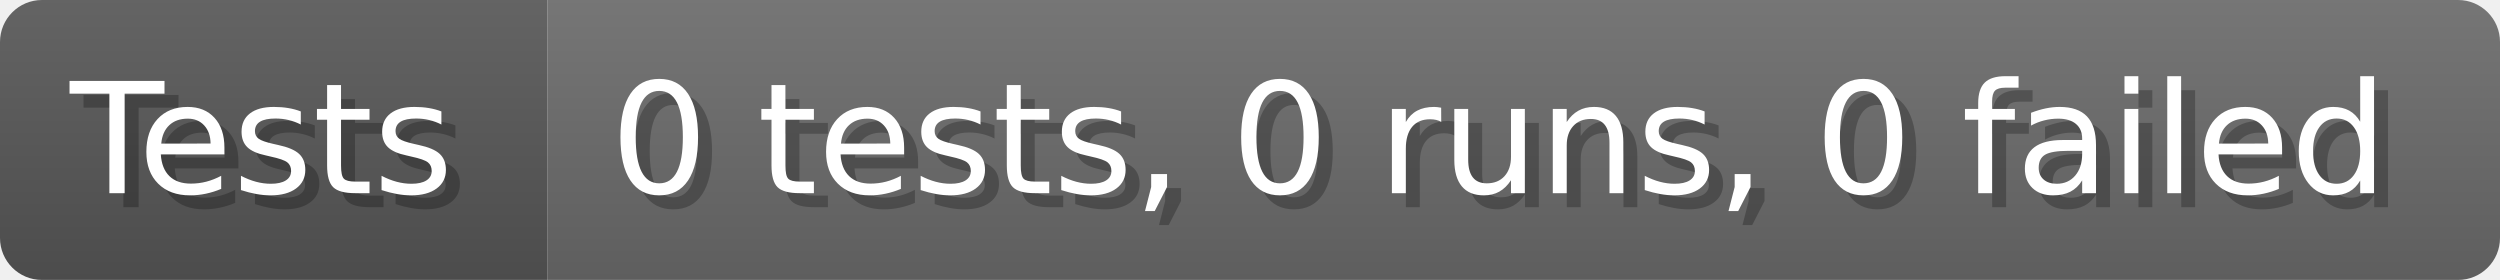
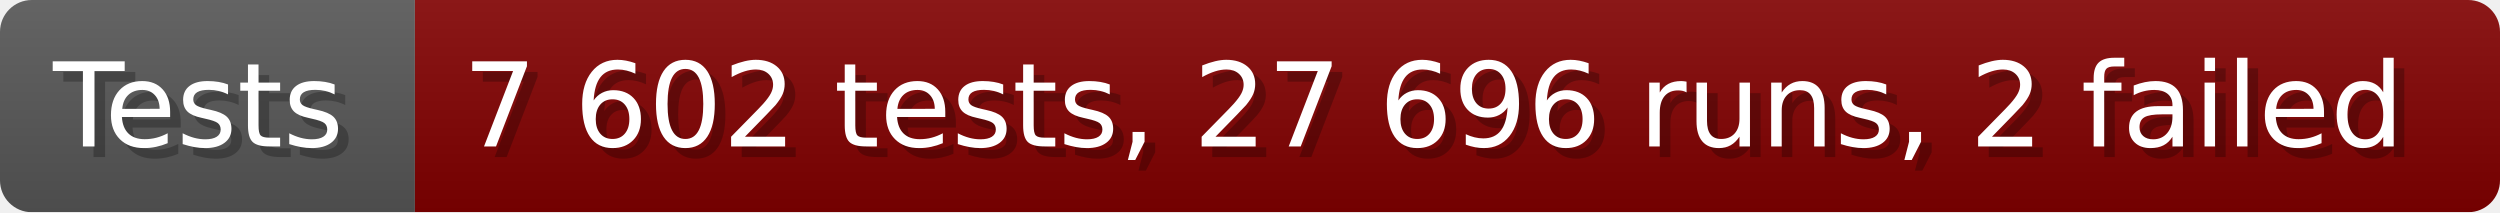
- <svg xmlns="http://www.w3.org/2000/svg" width="178.6" height="20" viewBox="0 0 1786 200" role="img" aria-label="Tests: 0 tests, 0 runs, 0 failed">
+ <svg xmlns="http://www.w3.org/2000/svg" width="235.6" height="20" viewBox="0 0 2356 200" role="img" aria-label="Tests: 7 602 tests, 27 696 runs, 2 failed">
  <linearGradient id="a" x2="0" y2="100%">
    <stop offset="0" stop-opacity=".1" stop-color="#EEE" />
    <stop offset="1" stop-opacity=".1" />
  </linearGradient>
  <mask id="m">
-     <rect width="1786" height="200" rx="30" fill="#FFF" />
+     <rect width="2356" height="200" rx="30" fill="#FFF" />
  </mask>
  <g mask="url(#m)">
    <rect width="391" height="200" fill="#555" />
-     <rect width="1395" height="200" fill="#696969" x="391" />
-     <rect width="1786" height="200" fill="url(#a)" />
+     <rect width="1965" height="200" fill="#800000" x="391" />
+     <rect width="2356" height="200" fill="url(#a)" />
  </g>
  <g aria-hidden="true" fill="#fff" text-anchor="start" font-family="Verdana,DejaVu Sans,sans-serif" font-size="110">
    <text x="60" y="148" textLength="291" fill="#000" opacity="0.25">Tests</text>
    <text x="50" y="138" textLength="291">Tests</text>
-     <text x="446" y="148" textLength="1295" fill="#000" opacity="0.25">0 tests, 0 runs, 0 failed</text>
-     <text x="436" y="138" textLength="1295">0 tests, 0 runs, 0 failed</text>
+     <text x="446" y="148" textLength="1865" fill="#000" opacity="0.25">7 602 tests, 27 696 runs, 2 failed</text>
+     <text x="436" y="138" textLength="1865">7 602 tests, 27 696 runs, 2 failed</text>
  </g>
</svg>
